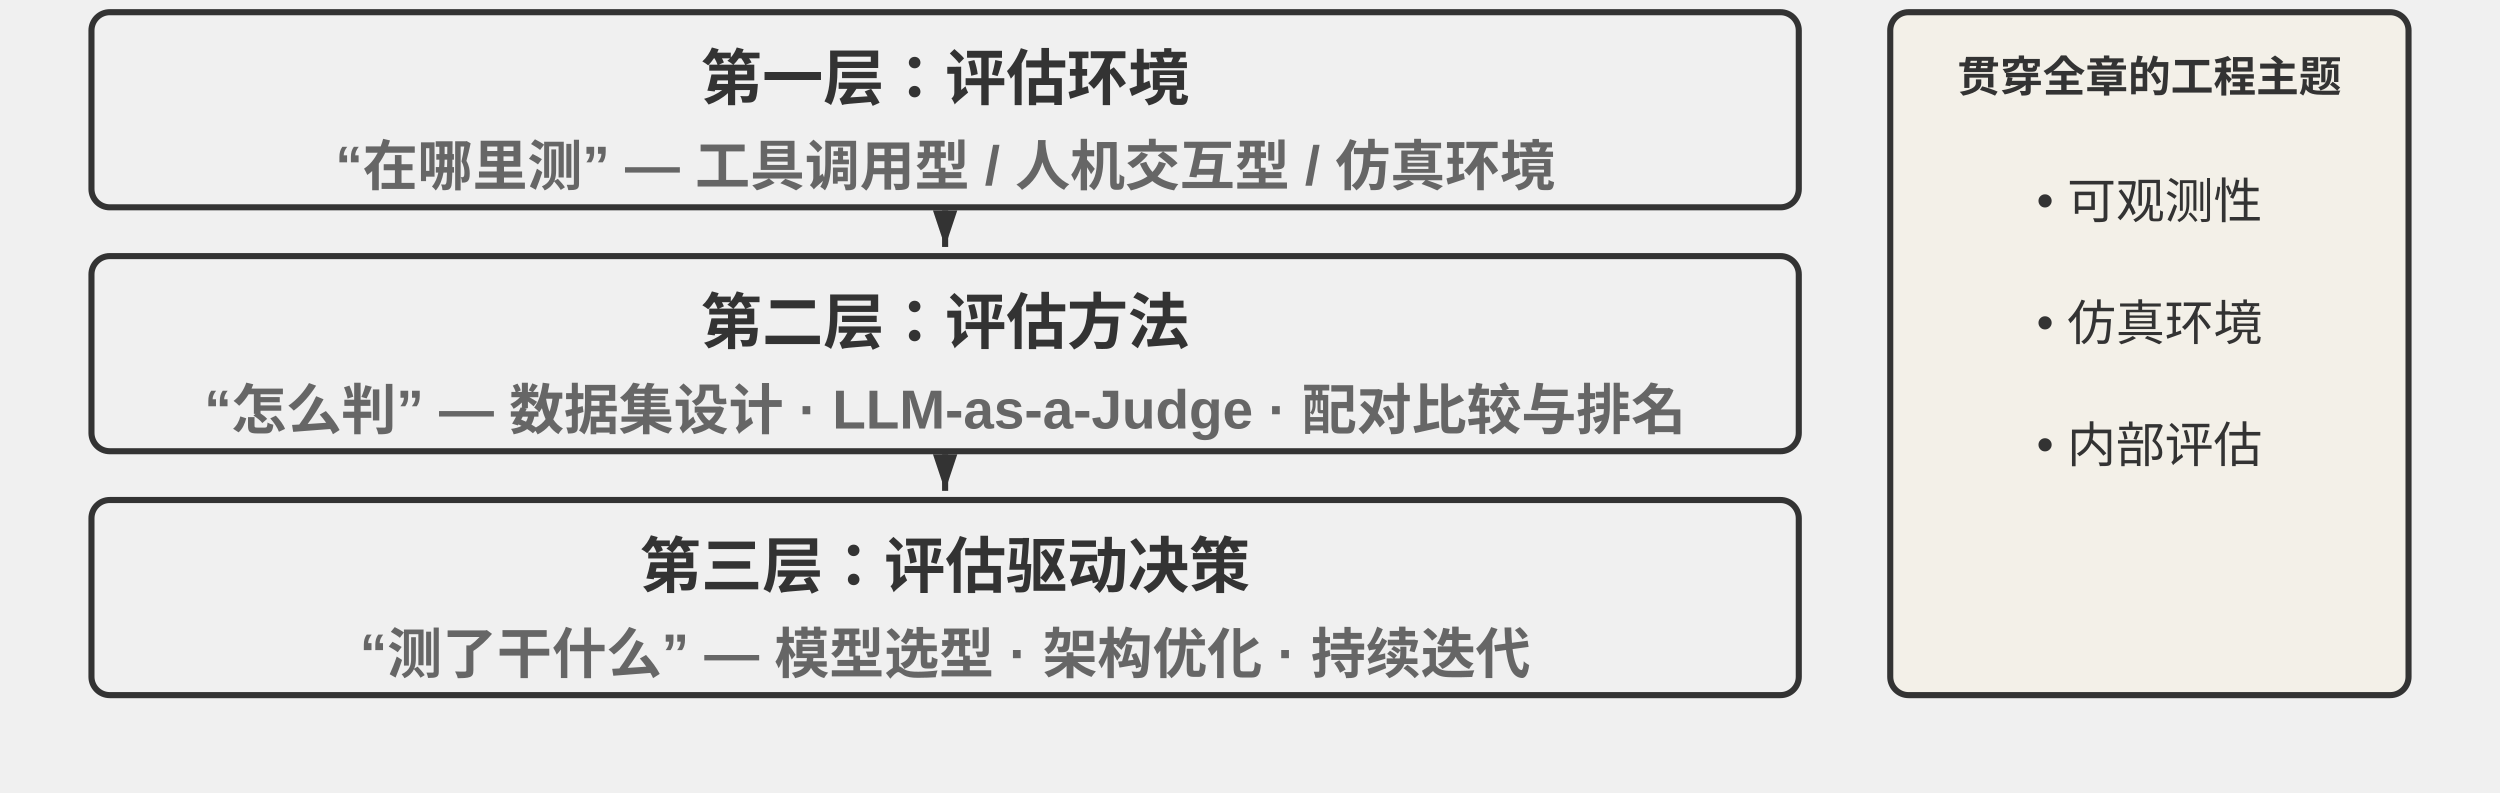
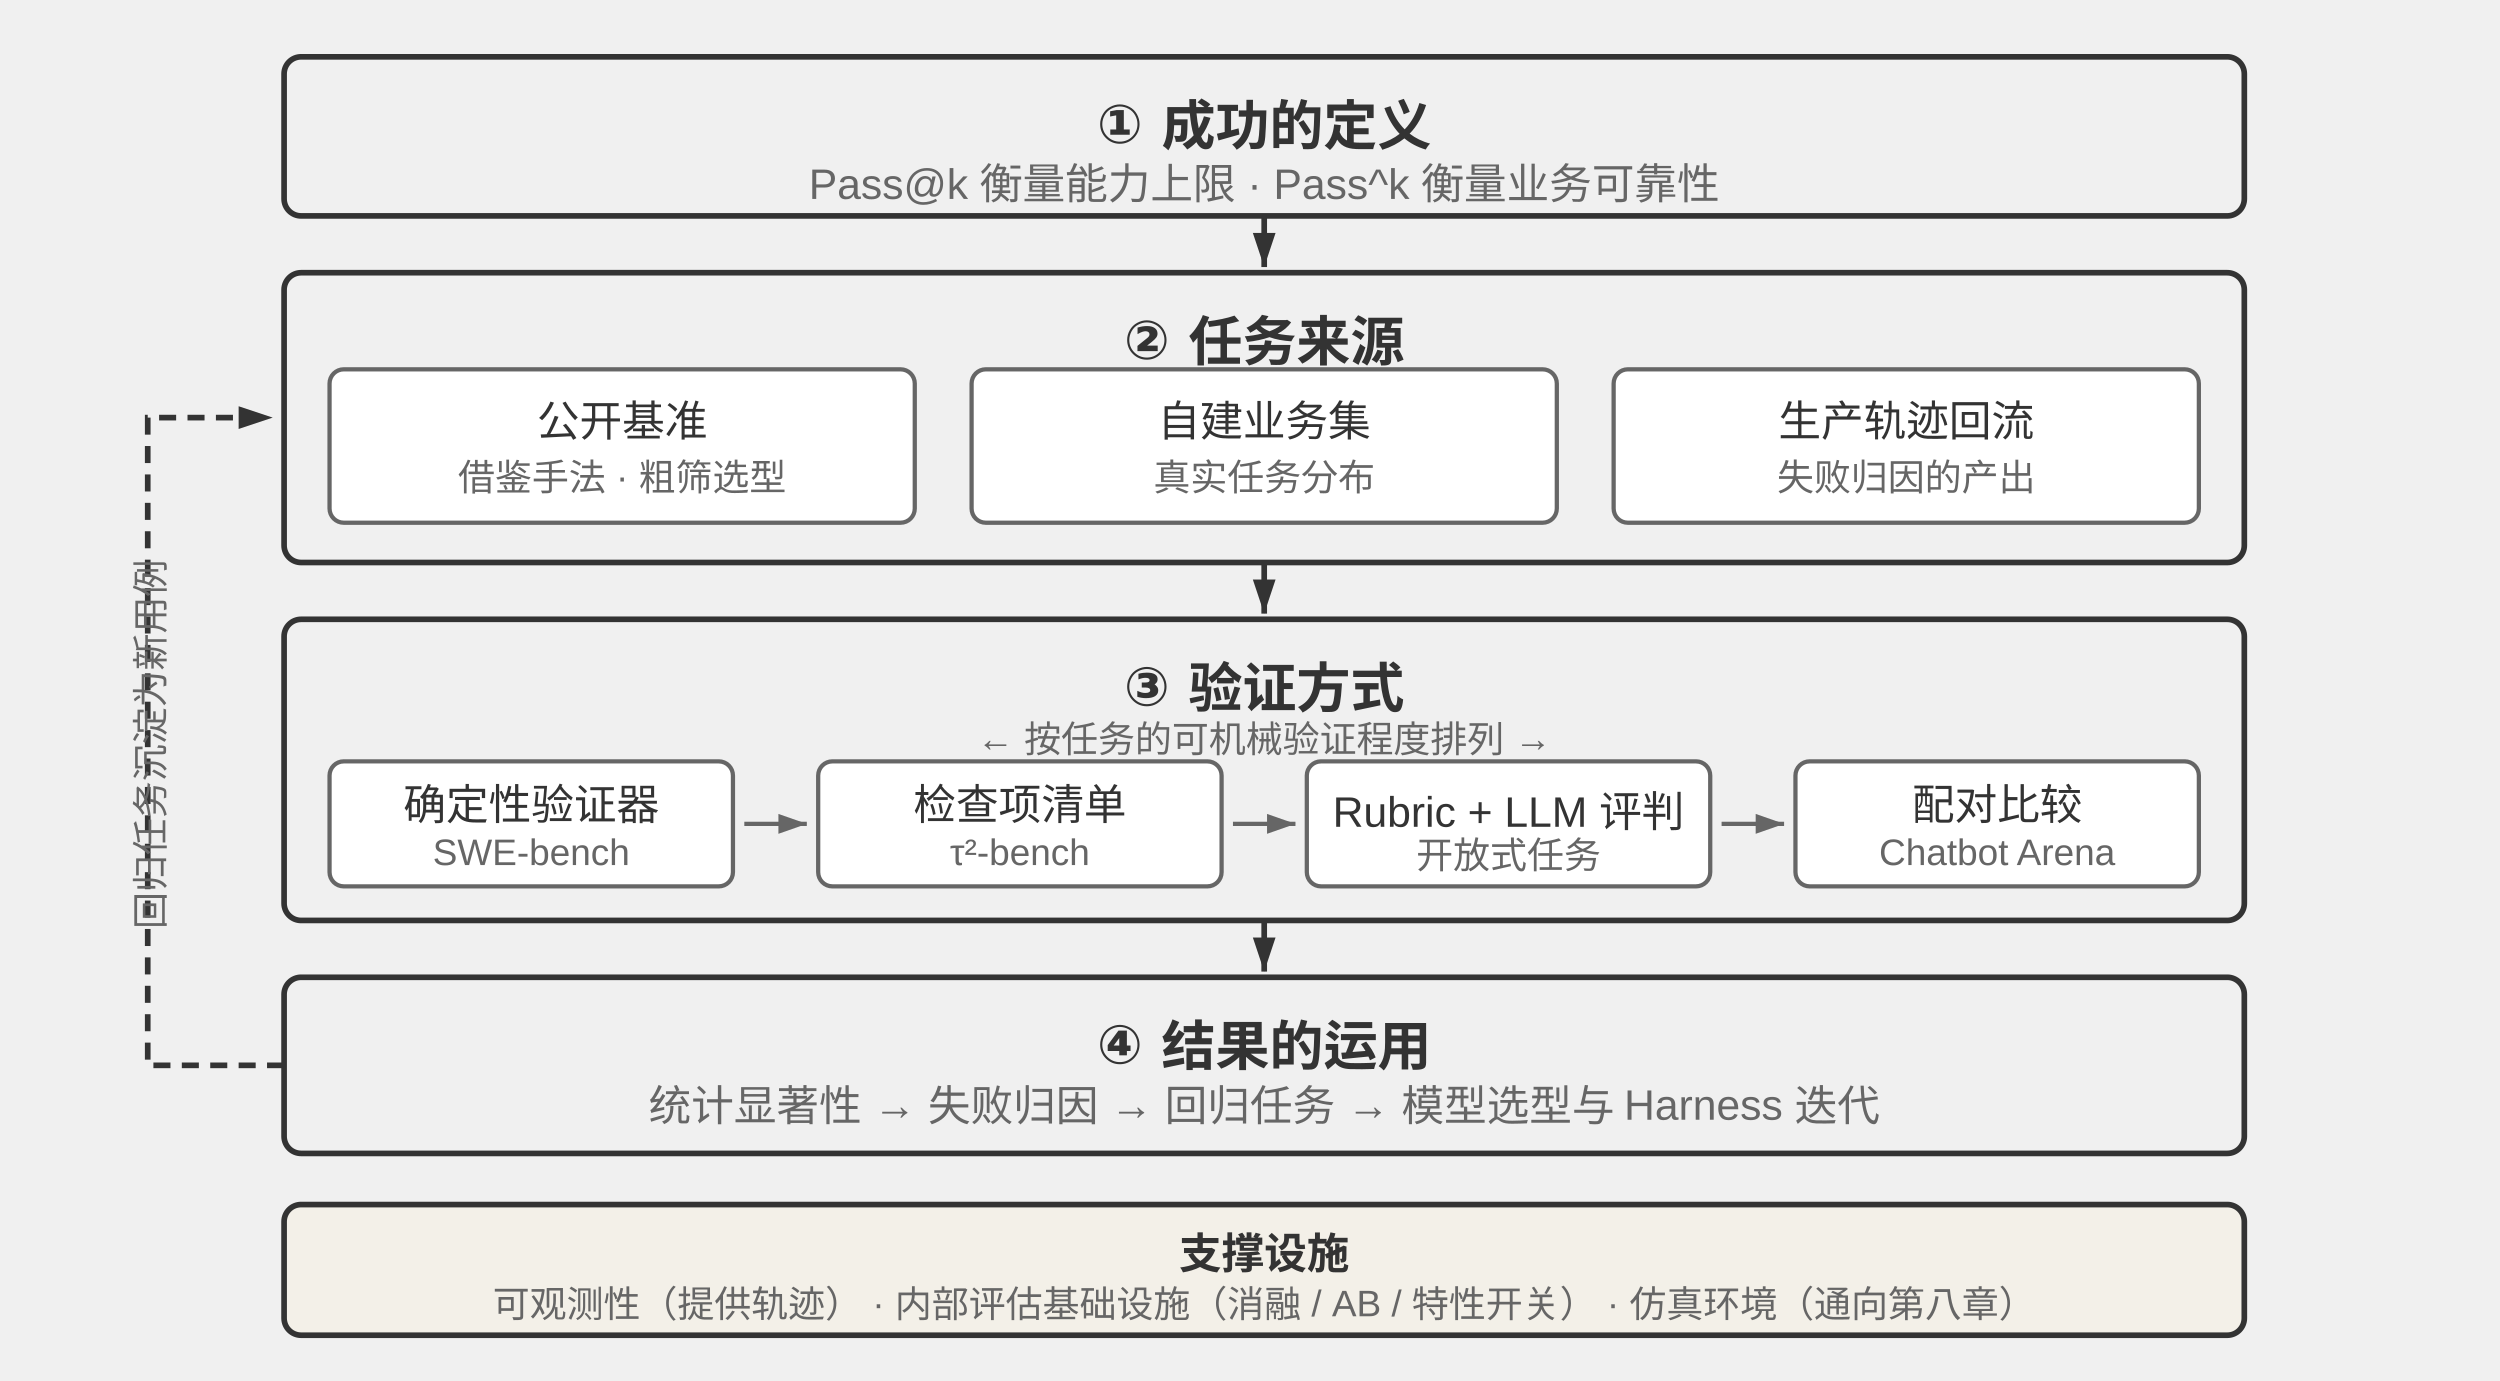
- <svg xmlns="http://www.w3.org/2000/svg" viewBox="0 40 820 260" width="820" height="260" style="background:#ffffff">
+ <svg xmlns="http://www.w3.org/2000/svg" viewBox="0 0 880 486" width="880" height="486" style="background:#ffffff">
  <defs>
    <marker id="ah" markerWidth="12" markerHeight="8" refX="12" refY="4" orient="auto" markerUnits="userSpaceOnUse">
      <polygon points="0 0, 12 4, 0 8" fill="#333333" />
    </marker>
-     <marker id="ah-light" markerWidth="12" markerHeight="8" refX="12" refY="4" orient="auto">
-       <polygon points="0 0, 12 4, 0 8" fill="#999999" />
+     <marker id="ah-s" markerWidth="10" markerHeight="7" refX="10" refY="3.5" orient="auto" markerUnits="userSpaceOnUse">
+       <polygon points="0 0, 10 3.5, 0 7" fill="#666666" />
    </marker>
  </defs>
-   <rect x="30" y="44" width="560" height="64" rx="6" fill="#f0f0f0" stroke="#333333" stroke-width="2" />
-   <text x="310.0" y="64.0" font-family="Arial, 'Helvetica Neue', Helvetica, 'PingFang SC', 'Microsoft YaHei', sans-serif" font-size="20" fill="#333333" text-anchor="middle" dominant-baseline="central" font-weight="bold">第一层：评估环境</text>
-   <text x="310.0" y="90.0" font-family="Arial, 'Helvetica Neue', Helvetica, 'PingFang SC', 'Microsoft YaHei', sans-serif" font-size="18" fill="#666666" text-anchor="middle" dominant-baseline="central" font-weight="bold">“在哪里测” — 工具调用型 / 人机交互型 / 仿真环境</text>
-   <line x1="310.0" y1="109" x2="310.0" y2="121" stroke="#333333" stroke-width="2" marker-end="url(#ah)" />
-   <rect x="30" y="124" width="560" height="64" rx="6" fill="#f0f0f0" stroke="#333333" stroke-width="2" />
-   <text x="310.0" y="144.0" font-family="Arial, 'Helvetica Neue', Helvetica, 'PingFang SC', 'Microsoft YaHei', sans-serif" font-size="20" fill="#333333" text-anchor="middle" dominant-baseline="central" font-weight="bold">第二层：评估方法</text>
-   <text x="310.0" y="170.0" font-family="Arial, 'Helvetica Neue', Helvetica, 'PingFang SC', 'Microsoft YaHei', sans-serif" font-size="18" fill="#666666" text-anchor="middle" dominant-baseline="central" font-weight="bold">“怎么判” — 数据集设计 · LLM-as-a-Judge · 配对比较与排名</text>
-   <line x1="310.0" y1="189" x2="310.0" y2="201" stroke="#333333" stroke-width="2" marker-end="url(#ah)" />
-   <rect x="30" y="204" width="560" height="64" rx="6" fill="#f0f0f0" stroke="#333333" stroke-width="2" />
-   <text x="310.0" y="224.0" font-family="Arial, 'Helvetica Neue', Helvetica, 'PingFang SC', 'Microsoft YaHei', sans-serif" font-size="20" fill="#333333" text-anchor="middle" dominant-baseline="central" font-weight="bold">第三层：评估驱动决策</text>
-   <text x="310.0" y="250.0" font-family="Arial, 'Helvetica Neue', Helvetica, 'PingFang SC', 'Microsoft YaHei', sans-serif" font-size="18" fill="#666666" text-anchor="middle" dominant-baseline="central" font-weight="bold">“测了干什么” — 模型选型 · 架构优化 · 持续迭代</text>
-   <rect x="620" y="44" width="170" height="224" rx="6" fill="#f3f0e8" stroke="#333333" stroke-width="2" />
-   <text x="705" y="64" font-family="Arial, 'Helvetica Neue', Helvetica, 'PingFang SC', 'Microsoft YaHei', sans-serif" font-size="14" fill="#333333" text-anchor="middle" dominant-baseline="central" font-weight="bold">贯穿全章的工程主题</text>
-   <text x="705" y="102" font-family="Arial, 'Helvetica Neue', Helvetica, 'PingFang SC', 'Microsoft YaHei', sans-serif" font-size="16" fill="#333333" text-anchor="middle" dominant-baseline="central" font-weight="normal">• 可观测性</text>
-   <text x="705" y="142" font-family="Arial, 'Helvetica Neue', Helvetica, 'PingFang SC', 'Microsoft YaHei', sans-serif" font-size="16" fill="#333333" text-anchor="middle" dominant-baseline="central" font-weight="normal">• 仿真环境</text>
-   <text x="705" y="182" font-family="Arial, 'Helvetica Neue', Helvetica, 'PingFang SC', 'Microsoft YaHei', sans-serif" font-size="16" fill="#333333" text-anchor="middle" dominant-baseline="central" font-weight="normal">• 内部评估</text>
+   <style>
+ .t{font-family:Arial,'Helvetica Neue',Helvetica,'PingFang SC','Microsoft YaHei',sans-serif;fill:#333333;text-anchor:middle;dominant-baseline:central}
+ .h{font-size:19px;font-weight:bold}
+ .s{font-size:15px;fill:#666666}
+ .m{font-size:15px}
+ .n{font-size:13px;fill:#666666}
+ </style>
+   <rect x="100" y="20" width="690" height="56" rx="6" fill="#f0f0f0" stroke="#333333" stroke-width="2" />
+   <text class="t h" x="445" y="40">① 成功的定义</text>
+   <text class="t s" x="445" y="61">Pass@k 衡量能力上限 · Pass^k 衡量业务可靠性</text>
+   <line x1="445" y1="76" x2="445" y2="94" stroke="#333333" stroke-width="2" marker-end="url(#ah)" />
+   <rect x="100" y="96" width="690" height="102" rx="6" fill="#f0f0f0" stroke="#333333" stroke-width="2" />
+   <text class="t h" x="445" y="116">② 任务来源</text>
+   <rect x="116" y="130" width="206" height="54" rx="5" fill="#ffffff" stroke="#666666" stroke-width="1.5" />
+   <text class="t m" x="219" y="147">公开基准</text>
+   <text class="t n" x="219" y="167">借鉴手法 · 粗筛选型</text>
+   <rect x="342" y="130" width="206" height="54" rx="5" fill="#ffffff" stroke="#666666" stroke-width="1.5" />
+   <text class="t m" x="445" y="147">自建业务集</text>
+   <text class="t n" x="445" y="167">真实任务分布</text>
+   <rect x="568" y="130" width="206" height="54" rx="5" fill="#ffffff" stroke="#666666" stroke-width="1.5" />
+   <text class="t m" x="671" y="147">生产轨迹回流</text>
+   <text class="t n" x="671" y="167">失败归因的产出</text>
+   <line x1="445" y1="198" x2="445" y2="216" stroke="#333333" stroke-width="2" marker-end="url(#ah)" />
+   <rect x="100" y="218" width="690" height="106" rx="6" fill="#f0f0f0" stroke="#333333" stroke-width="2" />
+   <text class="t h" x="445" y="238">③ 验证方式</text>
+   <text class="t n" x="445" y="257">← 按任务的可机械验证程度排列 →</text>
+   <rect x="116" y="268" width="142" height="44" rx="5" fill="#ffffff" stroke="#666666" stroke-width="1.5" />
+   <text class="t m" x="187" y="282">确定性验证器</text>
+   <text class="t n" x="187" y="300">SWE-bench</text>
+   <line x1="262" y1="290" x2="284" y2="290" stroke="#666666" stroke-width="1.5" marker-end="url(#ah-s)" />
+   <rect x="288" y="268" width="142" height="44" rx="5" fill="#ffffff" stroke="#666666" stroke-width="1.5" />
+   <text class="t m" x="359" y="282">检查项清单</text>
+   <text class="t n" x="359" y="300">τ²-bench</text>
+   <line x1="434" y1="290" x2="456" y2="290" stroke="#666666" stroke-width="1.5" marker-end="url(#ah-s)" />
+   <rect x="460" y="268" width="142" height="44" rx="5" fill="#ffffff" stroke="#666666" stroke-width="1.5" />
+   <text class="t m" x="531" y="282">Rubric + LLM 评判</text>
+   <text class="t n" x="531" y="300">开放式任务</text>
+   <line x1="606" y1="290" x2="628" y2="290" stroke="#666666" stroke-width="1.5" marker-end="url(#ah-s)" />
+   <rect x="632" y="268" width="142" height="44" rx="5" fill="#ffffff" stroke="#666666" stroke-width="1.5" />
+   <text class="t m" x="703" y="282">配对比较</text>
+   <text class="t n" x="703" y="300">Chatbot Arena</text>
+   <line x1="445" y1="324" x2="445" y2="342" stroke="#333333" stroke-width="2" marker-end="url(#ah)" />
+   <rect x="100" y="344" width="690" height="62" rx="6" fill="#f0f0f0" stroke="#333333" stroke-width="2" />
+   <text class="t h" x="445" y="364">④ 结果的运用</text>
+   <text class="t s" x="445" y="388">统计显著性 → 失败归因 → 回归任务 → 模型选型与 Harness 迭代</text>
+   <path d="M100 375 L52 375 L52 147 L96 147" fill="none" stroke="#333333" stroke-width="2" stroke-dasharray="6 4" marker-end="url(#ah)" />
+   <text class="t n" x="52" y="262" transform="rotate(-90 52 262)">回归任务沉淀为新用例</text>
+   <rect x="100" y="424" width="690" height="46" rx="6" fill="#f3f0e8" stroke="#333333" stroke-width="2" />
+   <text class="t m" x="445" y="440" font-weight="bold">支撑设施</text>
+   <text class="t n" x="445" y="458">可观测性（提供轨迹） · 内部评估基础设施（消融 / AB / 特性开关） · 仿真环境（通向第八章）</text>
</svg>
